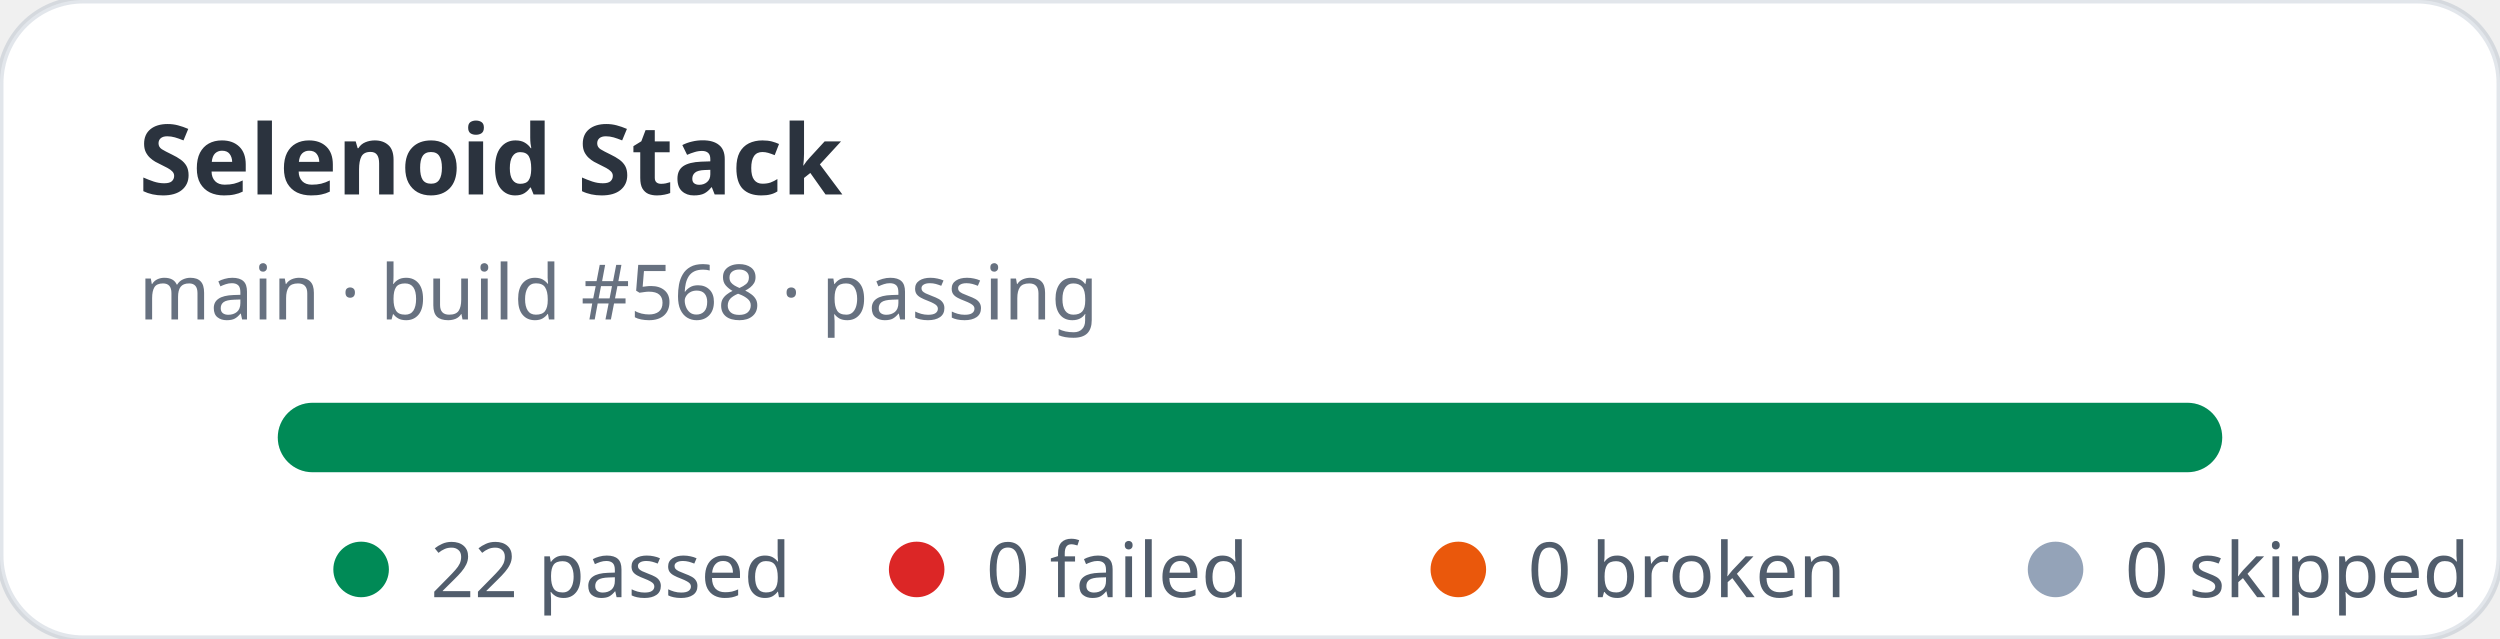
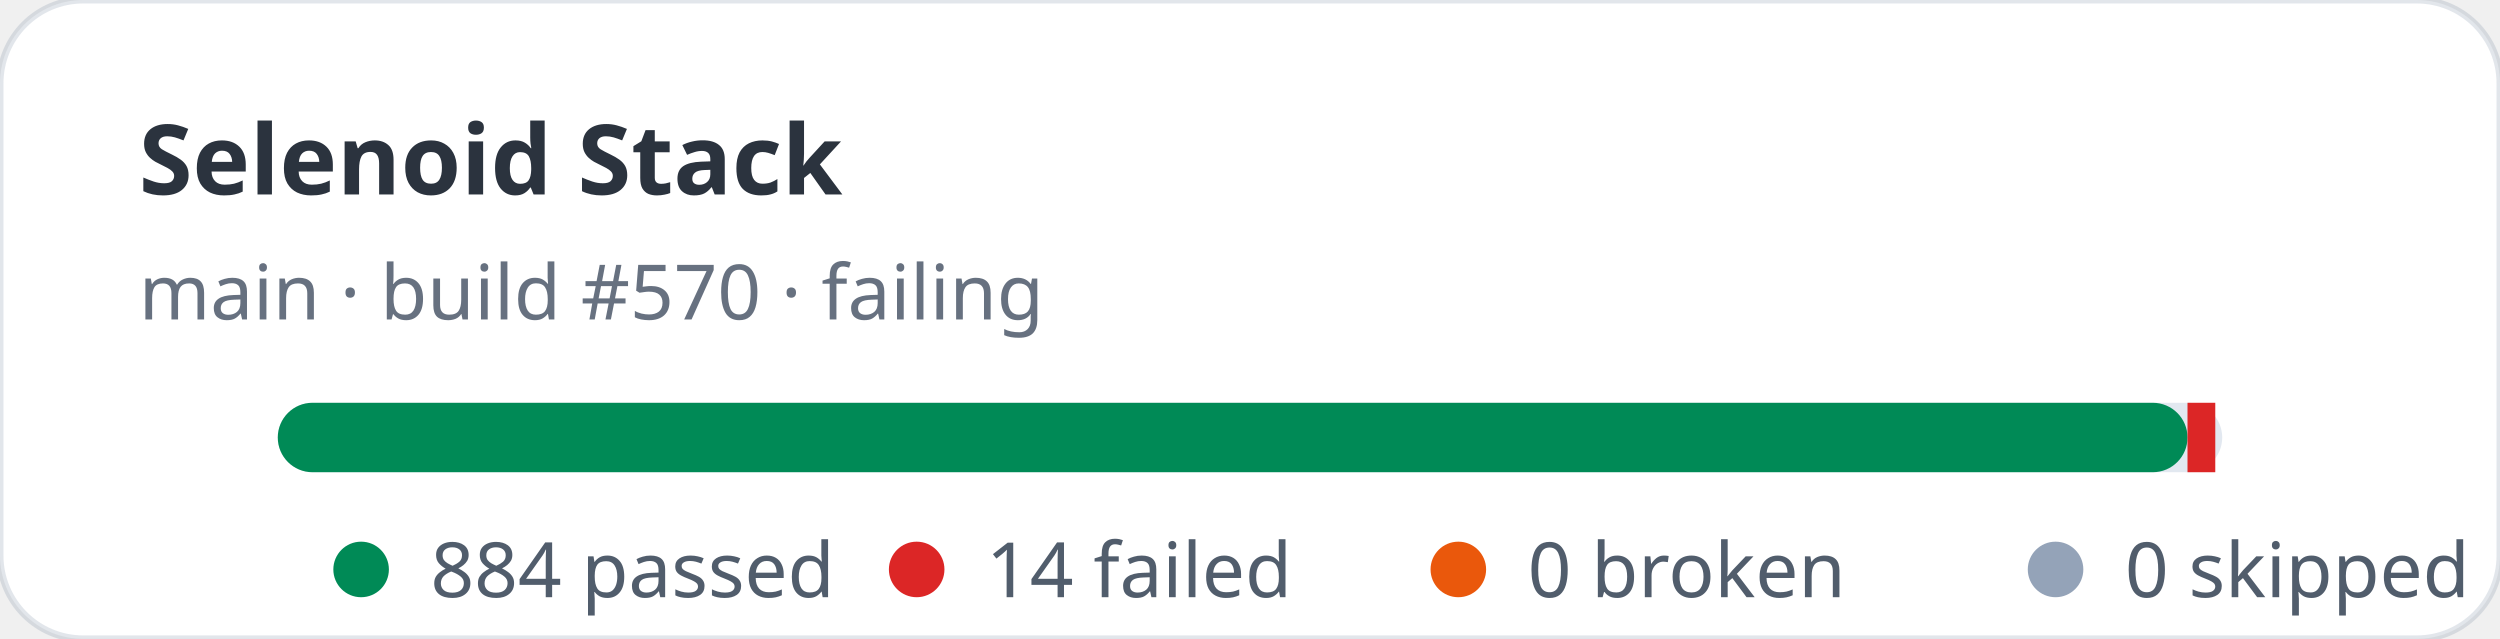
- <svg xmlns="http://www.w3.org/2000/svg" width="360" height="92" viewBox="0 0 360 92" role="img" aria-label="Selenoid Stack stats: 22 passed, 0 failed">
+ <svg xmlns="http://www.w3.org/2000/svg" width="360" height="92" viewBox="0 0 360 92" role="img" aria-label="Selenoid Stack stats: 884 passed, 14 failed">
  <rect width="360" height="92" rx="12" fill="#ffffff" stroke="rgba(11,48,86,0.12)" />
  <text x="20" y="28" fill="rgba(1,10,24,0.83)" font-family="ui-sans-serif,system-ui,sans-serif" font-size="14" font-weight="700">Selenoid Stack</text>
-   <text x="20" y="46" fill="rgba(2,19,44,0.6)" font-family="ui-sans-serif,system-ui,sans-serif" font-size="11">main · build #568 · passing</text>
+   <text x="20" y="46" fill="rgba(2,19,44,0.6)" font-family="ui-sans-serif,system-ui,sans-serif" font-size="11">main · build #570 · failing</text>
  <rect x="40" y="58" width="280" height="10" rx="5" fill="#e2e8f0" />
-   <rect x="40" y="58" width="280" height="10" rx="5" fill="#008a56" />
+   <rect x="40" y="58" width="275" height="10" rx="5" fill="#008a56" />
+   <rect x="315" y="58" width="4" height="10" fill="#dc2626" />
  <g font-family="ui-sans-serif,system-ui,sans-serif" font-size="11" fill="rgba(1,18,40,0.68)">
    <circle cx="52" cy="82" r="4" fill="#008a56" />
-     <text x="62" y="86">22 passed</text>
+     <text x="62" y="86">884 passed</text>
    <circle cx="132" cy="82" r="4" fill="#dc2626" />
-     <text x="142" y="86">0 failed</text>
+     <text x="142" y="86">14 failed</text>
    <circle cx="210" cy="82" r="4" fill="#ea580c" />
    <text x="220" y="86">0 broken</text>
    <circle cx="296" cy="82" r="4" fill="#94a3b8" />
    <text x="306" y="86">0 skipped</text>
  </g>
</svg>
